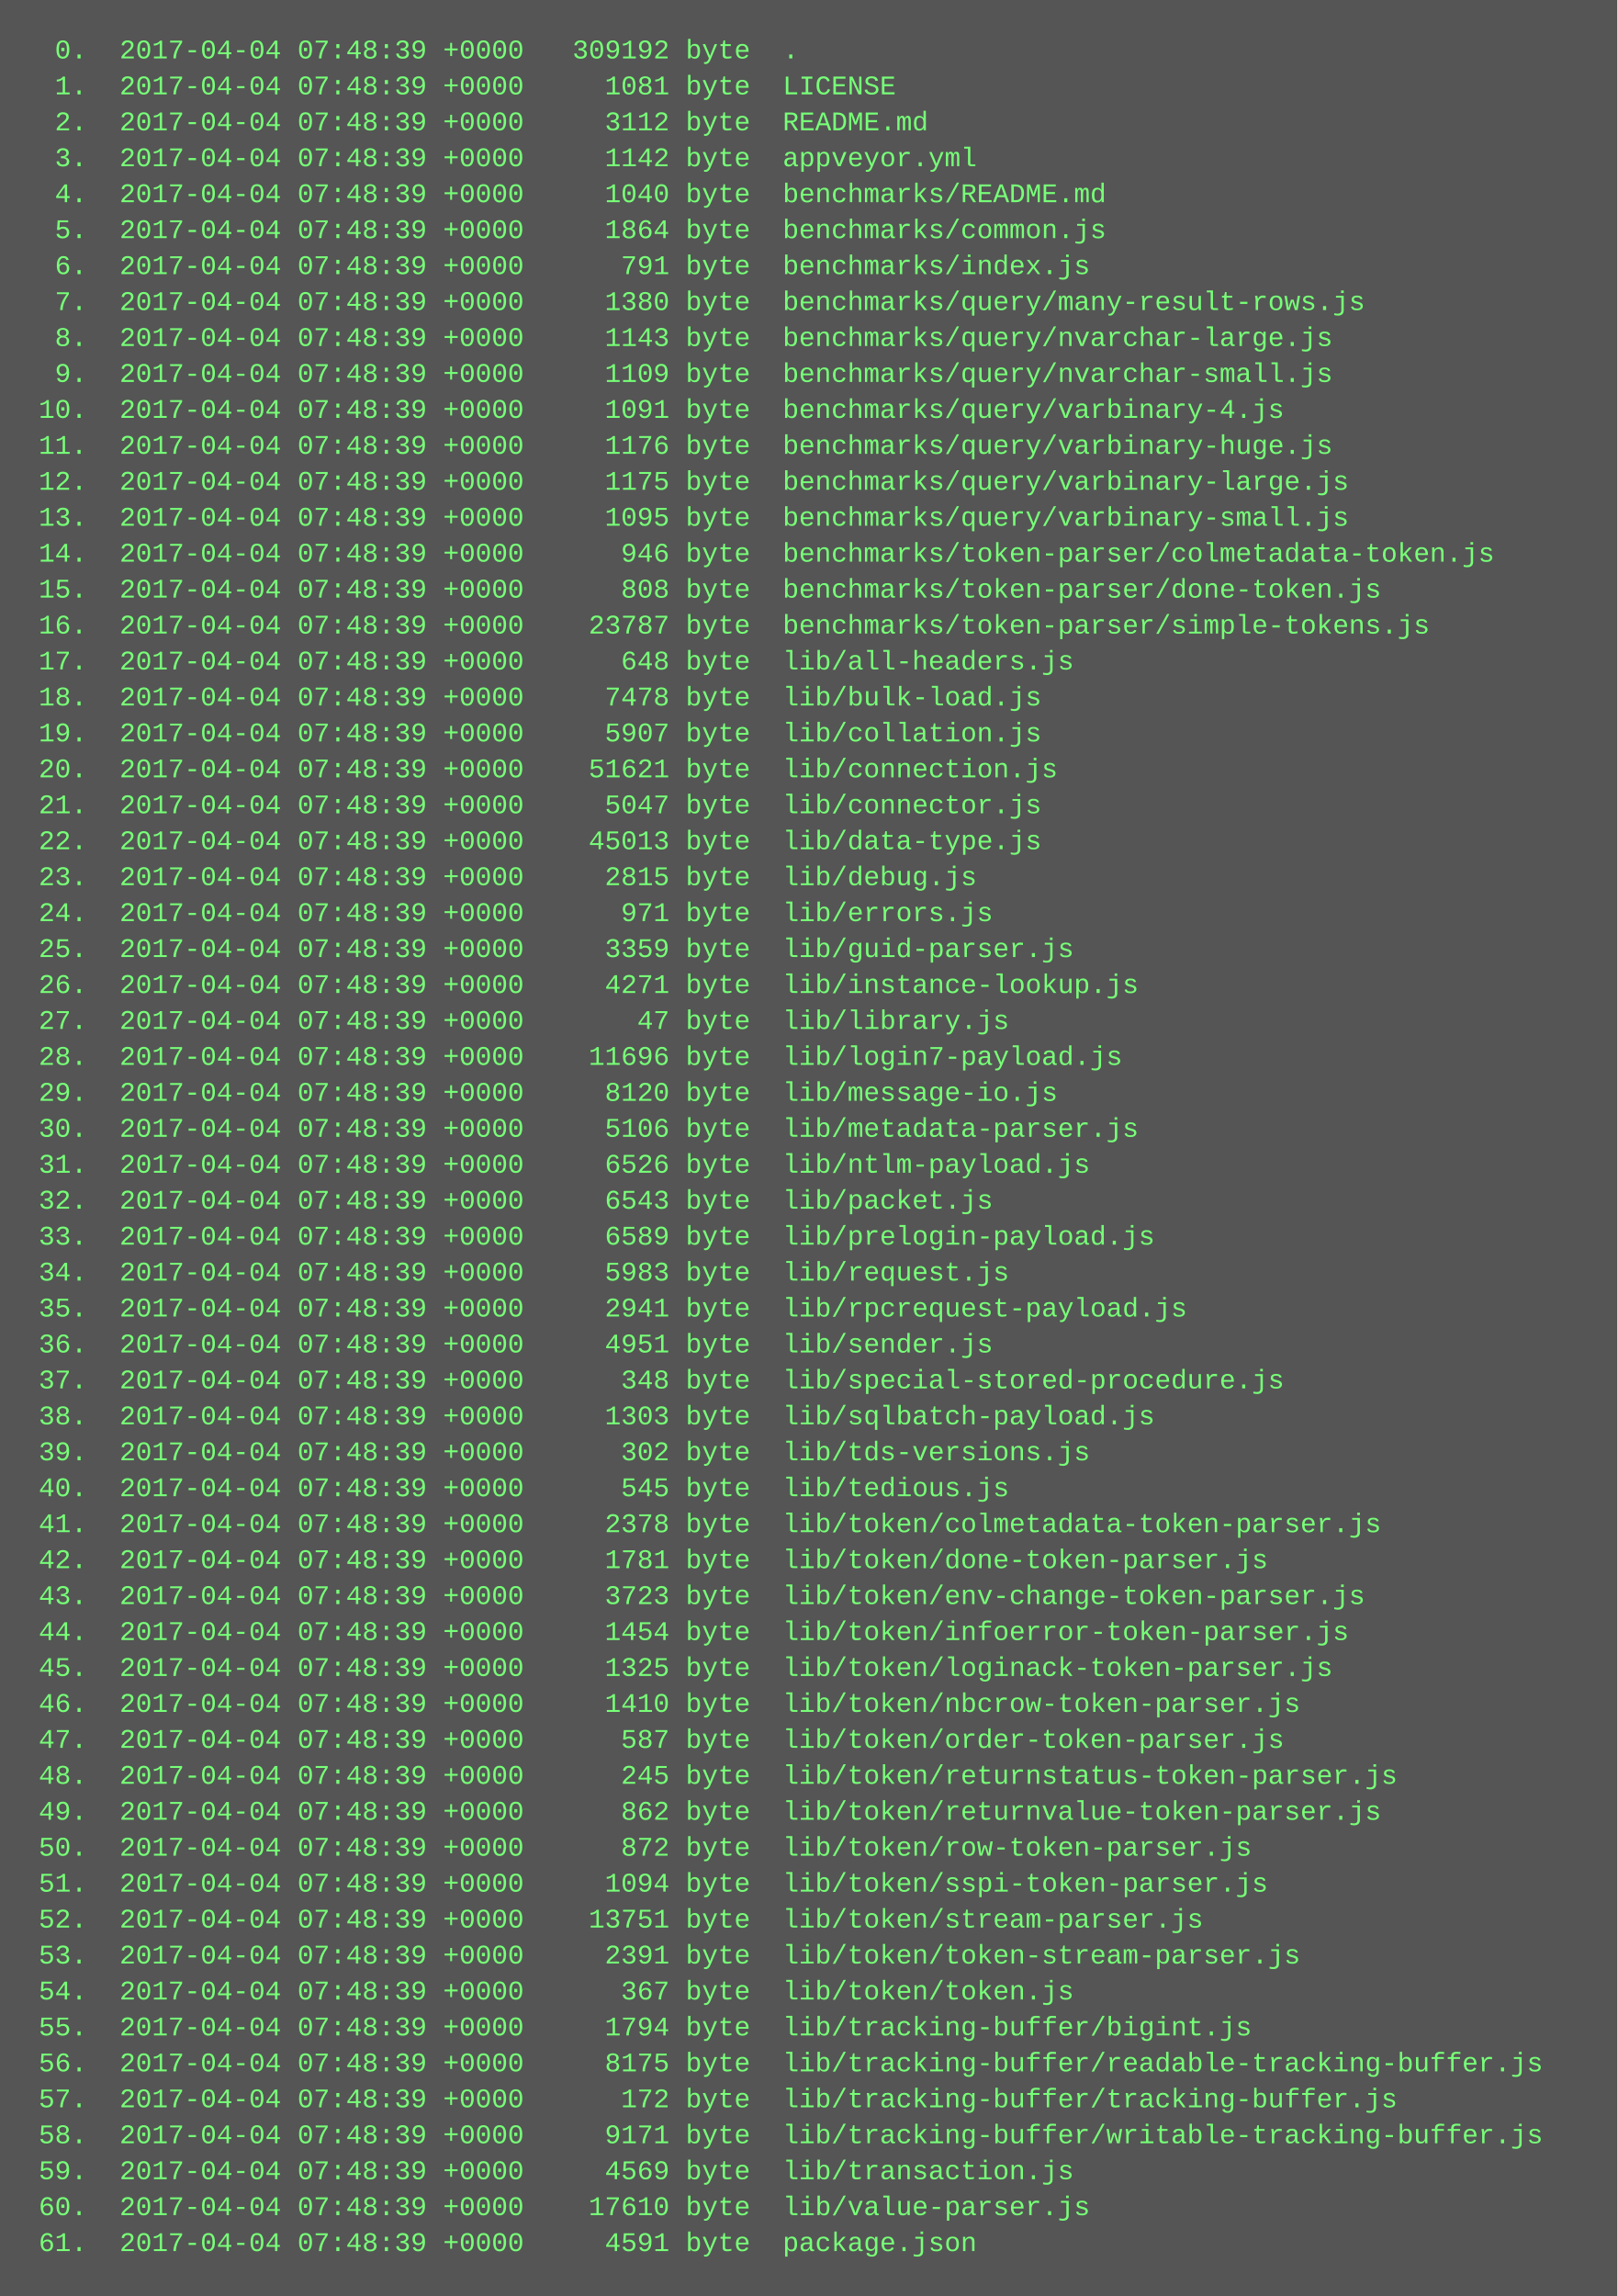
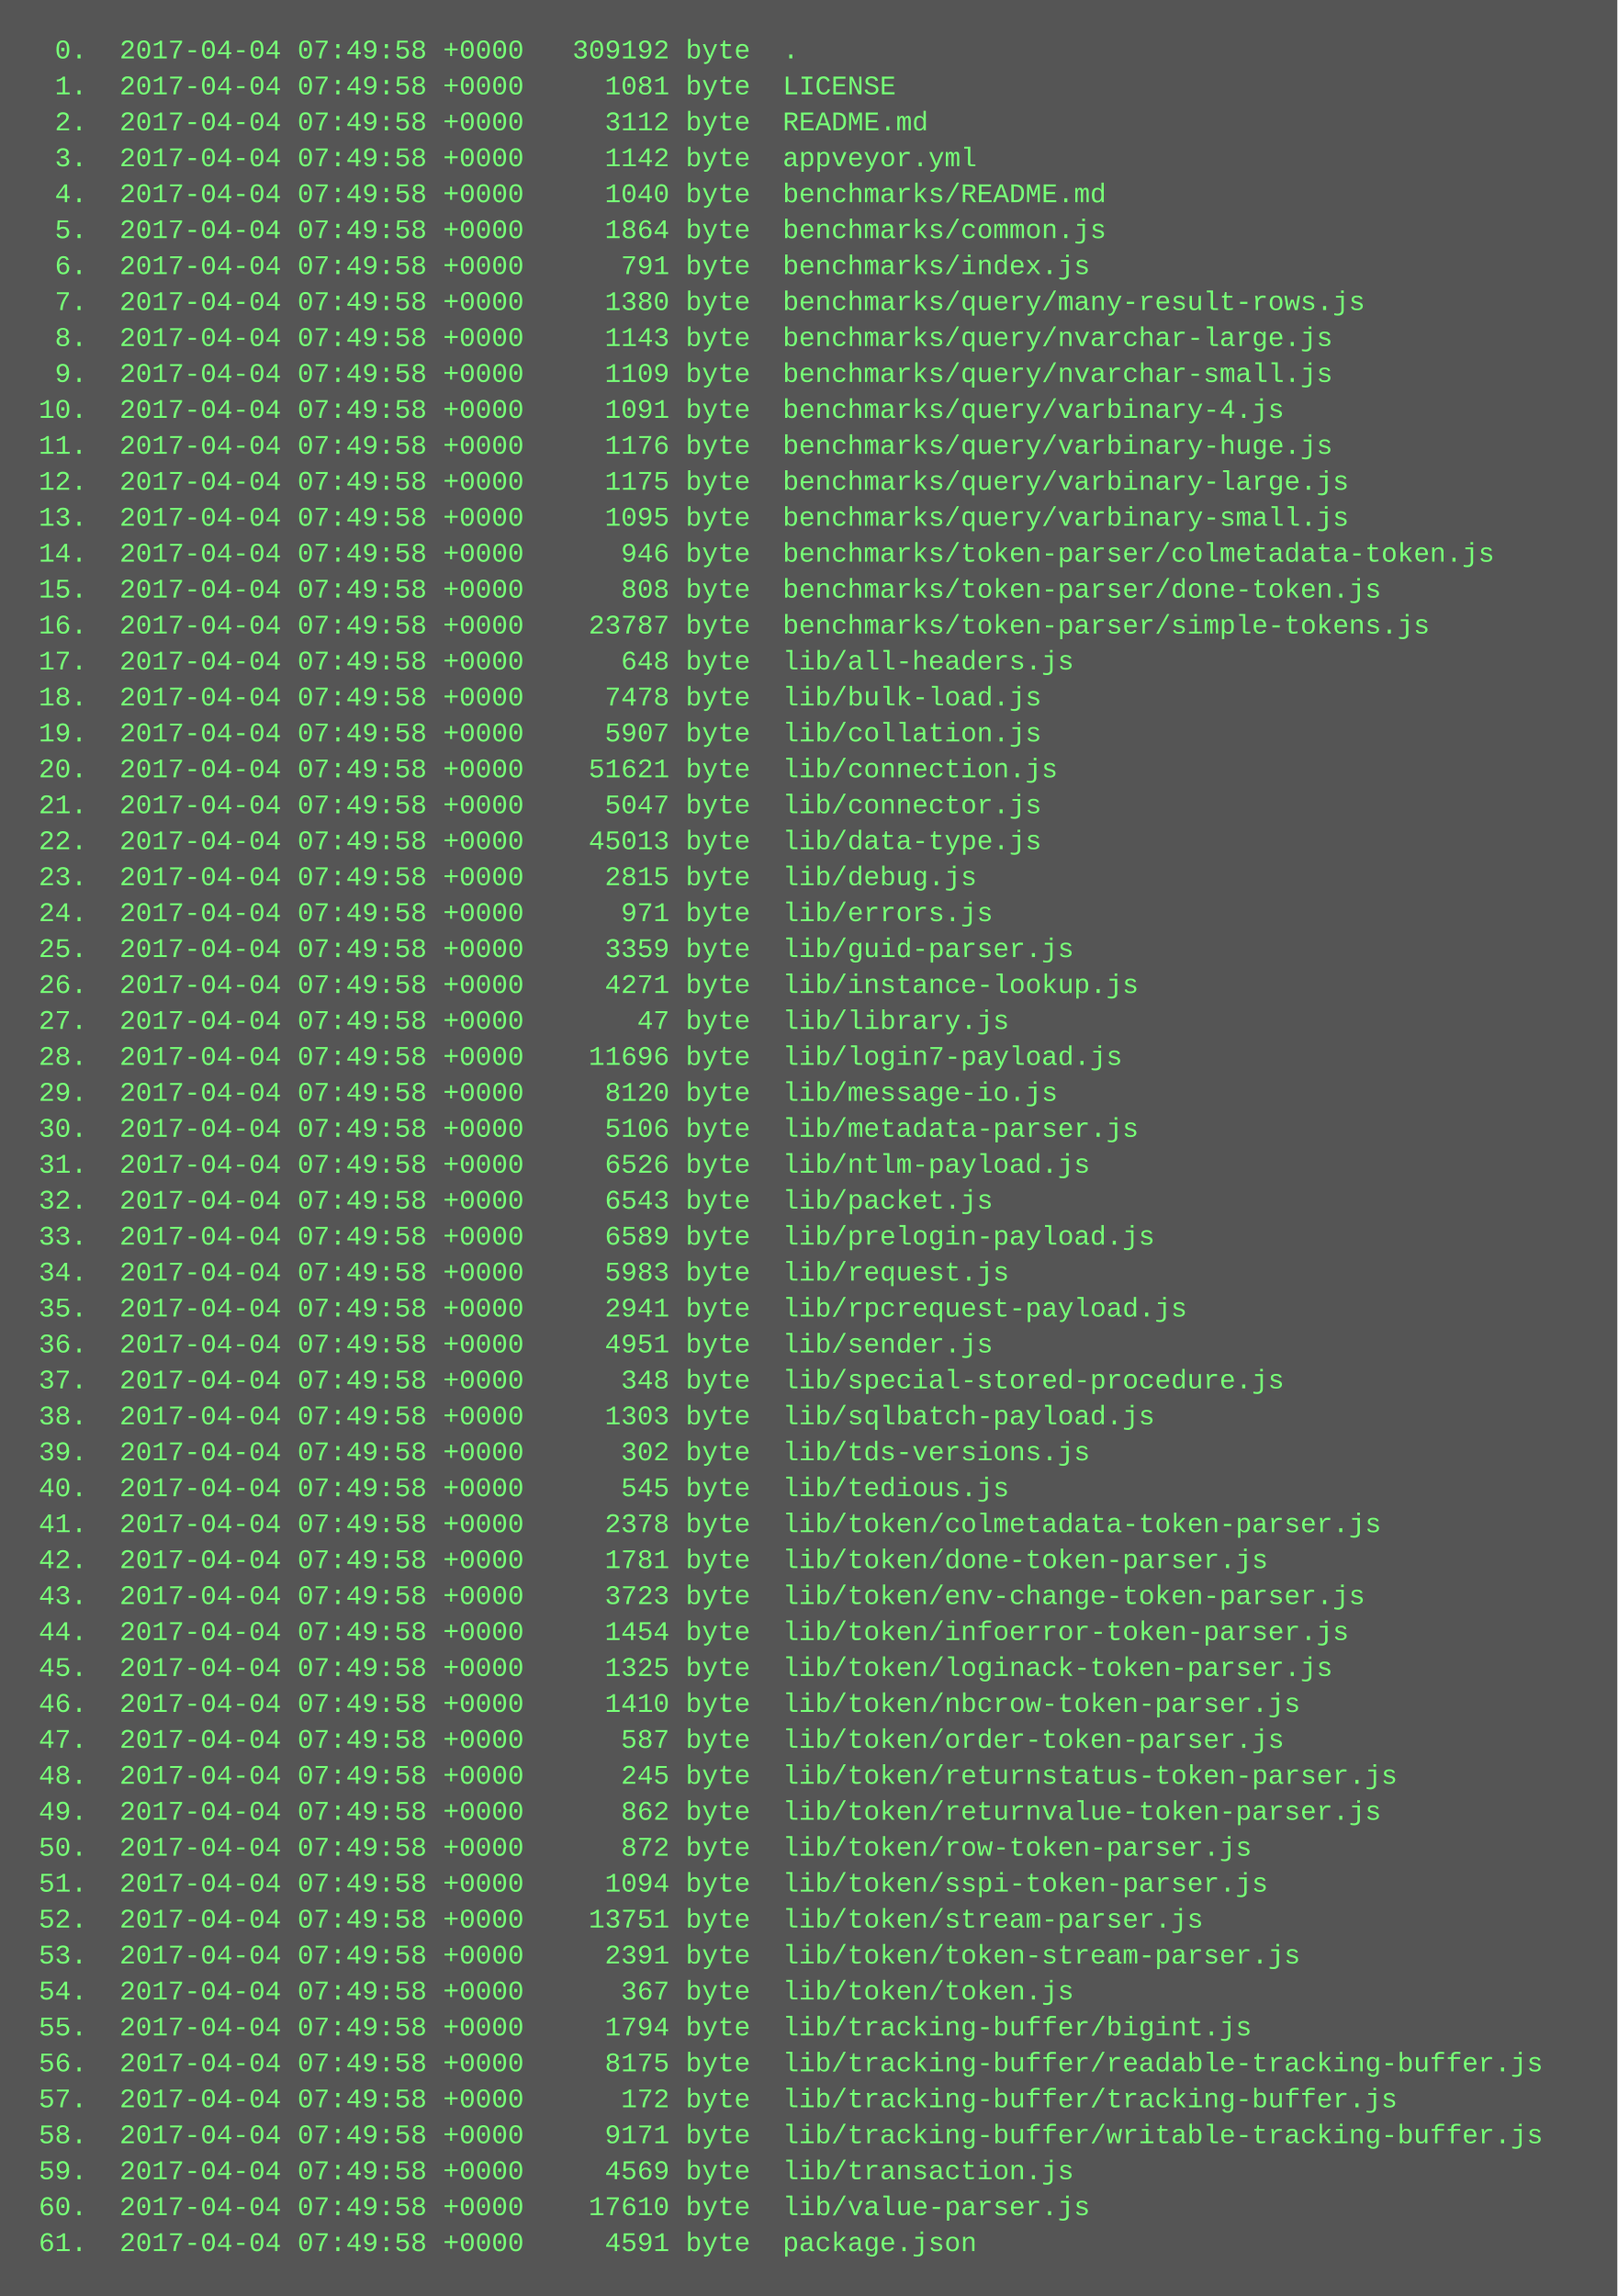
<svg xmlns="http://www.w3.org/2000/svg" height="1022" width="720">
  <rect height="1022" fill="#555" width="720" />
  <text fill="#7f7" font-family="Courier New" font-size="12" xml:space="preserve">
-     <tspan x="10" y="26">  0.  2017-04-04 07:48:39 +0000   309192 byte  .</tspan>
-     <tspan x="10" y="42">  1.  2017-04-04 07:48:39 +0000     1081 byte  LICENSE</tspan>
-     <tspan x="10" y="58">  2.  2017-04-04 07:48:39 +0000     3112 byte  README.md</tspan>
-     <tspan x="10" y="74">  3.  2017-04-04 07:48:39 +0000     1142 byte  appveyor.yml</tspan>
-     <tspan x="10" y="90">  4.  2017-04-04 07:48:39 +0000     1040 byte  benchmarks/README.md</tspan>
-     <tspan x="10" y="106">  5.  2017-04-04 07:48:39 +0000     1864 byte  benchmarks/common.js</tspan>
-     <tspan x="10" y="122">  6.  2017-04-04 07:48:39 +0000      791 byte  benchmarks/index.js</tspan>
-     <tspan x="10" y="138">  7.  2017-04-04 07:48:39 +0000     1380 byte  benchmarks/query/many-result-rows.js</tspan>
-     <tspan x="10" y="154">  8.  2017-04-04 07:48:39 +0000     1143 byte  benchmarks/query/nvarchar-large.js</tspan>
-     <tspan x="10" y="170">  9.  2017-04-04 07:48:39 +0000     1109 byte  benchmarks/query/nvarchar-small.js</tspan>
-     <tspan x="10" y="186"> 10.  2017-04-04 07:48:39 +0000     1091 byte  benchmarks/query/varbinary-4.js</tspan>
-     <tspan x="10" y="202"> 11.  2017-04-04 07:48:39 +0000     1176 byte  benchmarks/query/varbinary-huge.js</tspan>
-     <tspan x="10" y="218"> 12.  2017-04-04 07:48:39 +0000     1175 byte  benchmarks/query/varbinary-large.js</tspan>
-     <tspan x="10" y="234"> 13.  2017-04-04 07:48:39 +0000     1095 byte  benchmarks/query/varbinary-small.js</tspan>
-     <tspan x="10" y="250"> 14.  2017-04-04 07:48:39 +0000      946 byte  benchmarks/token-parser/colmetadata-token.js</tspan>
-     <tspan x="10" y="266"> 15.  2017-04-04 07:48:39 +0000      808 byte  benchmarks/token-parser/done-token.js</tspan>
-     <tspan x="10" y="282"> 16.  2017-04-04 07:48:39 +0000    23787 byte  benchmarks/token-parser/simple-tokens.js</tspan>
-     <tspan x="10" y="298"> 17.  2017-04-04 07:48:39 +0000      648 byte  lib/all-headers.js</tspan>
-     <tspan x="10" y="314"> 18.  2017-04-04 07:48:39 +0000     7478 byte  lib/bulk-load.js</tspan>
-     <tspan x="10" y="330"> 19.  2017-04-04 07:48:39 +0000     5907 byte  lib/collation.js</tspan>
-     <tspan x="10" y="346"> 20.  2017-04-04 07:48:39 +0000    51621 byte  lib/connection.js</tspan>
-     <tspan x="10" y="362"> 21.  2017-04-04 07:48:39 +0000     5047 byte  lib/connector.js</tspan>
-     <tspan x="10" y="378"> 22.  2017-04-04 07:48:39 +0000    45013 byte  lib/data-type.js</tspan>
-     <tspan x="10" y="394"> 23.  2017-04-04 07:48:39 +0000     2815 byte  lib/debug.js</tspan>
-     <tspan x="10" y="410"> 24.  2017-04-04 07:48:39 +0000      971 byte  lib/errors.js</tspan>
-     <tspan x="10" y="426"> 25.  2017-04-04 07:48:39 +0000     3359 byte  lib/guid-parser.js</tspan>
-     <tspan x="10" y="442"> 26.  2017-04-04 07:48:39 +0000     4271 byte  lib/instance-lookup.js</tspan>
-     <tspan x="10" y="458"> 27.  2017-04-04 07:48:39 +0000       47 byte  lib/library.js</tspan>
-     <tspan x="10" y="474"> 28.  2017-04-04 07:48:39 +0000    11696 byte  lib/login7-payload.js</tspan>
-     <tspan x="10" y="490"> 29.  2017-04-04 07:48:39 +0000     8120 byte  lib/message-io.js</tspan>
-     <tspan x="10" y="506"> 30.  2017-04-04 07:48:39 +0000     5106 byte  lib/metadata-parser.js</tspan>
-     <tspan x="10" y="522"> 31.  2017-04-04 07:48:39 +0000     6526 byte  lib/ntlm-payload.js</tspan>
-     <tspan x="10" y="538"> 32.  2017-04-04 07:48:39 +0000     6543 byte  lib/packet.js</tspan>
-     <tspan x="10" y="554"> 33.  2017-04-04 07:48:39 +0000     6589 byte  lib/prelogin-payload.js</tspan>
-     <tspan x="10" y="570"> 34.  2017-04-04 07:48:39 +0000     5983 byte  lib/request.js</tspan>
-     <tspan x="10" y="586"> 35.  2017-04-04 07:48:39 +0000     2941 byte  lib/rpcrequest-payload.js</tspan>
-     <tspan x="10" y="602"> 36.  2017-04-04 07:48:39 +0000     4951 byte  lib/sender.js</tspan>
-     <tspan x="10" y="618"> 37.  2017-04-04 07:48:39 +0000      348 byte  lib/special-stored-procedure.js</tspan>
-     <tspan x="10" y="634"> 38.  2017-04-04 07:48:39 +0000     1303 byte  lib/sqlbatch-payload.js</tspan>
-     <tspan x="10" y="650"> 39.  2017-04-04 07:48:39 +0000      302 byte  lib/tds-versions.js</tspan>
-     <tspan x="10" y="666"> 40.  2017-04-04 07:48:39 +0000      545 byte  lib/tedious.js</tspan>
-     <tspan x="10" y="682"> 41.  2017-04-04 07:48:39 +0000     2378 byte  lib/token/colmetadata-token-parser.js</tspan>
-     <tspan x="10" y="698"> 42.  2017-04-04 07:48:39 +0000     1781 byte  lib/token/done-token-parser.js</tspan>
-     <tspan x="10" y="714"> 43.  2017-04-04 07:48:39 +0000     3723 byte  lib/token/env-change-token-parser.js</tspan>
-     <tspan x="10" y="730"> 44.  2017-04-04 07:48:39 +0000     1454 byte  lib/token/infoerror-token-parser.js</tspan>
-     <tspan x="10" y="746"> 45.  2017-04-04 07:48:39 +0000     1325 byte  lib/token/loginack-token-parser.js</tspan>
-     <tspan x="10" y="762"> 46.  2017-04-04 07:48:39 +0000     1410 byte  lib/token/nbcrow-token-parser.js</tspan>
-     <tspan x="10" y="778"> 47.  2017-04-04 07:48:39 +0000      587 byte  lib/token/order-token-parser.js</tspan>
-     <tspan x="10" y="794"> 48.  2017-04-04 07:48:39 +0000      245 byte  lib/token/returnstatus-token-parser.js</tspan>
-     <tspan x="10" y="810"> 49.  2017-04-04 07:48:39 +0000      862 byte  lib/token/returnvalue-token-parser.js</tspan>
-     <tspan x="10" y="826"> 50.  2017-04-04 07:48:39 +0000      872 byte  lib/token/row-token-parser.js</tspan>
-     <tspan x="10" y="842"> 51.  2017-04-04 07:48:39 +0000     1094 byte  lib/token/sspi-token-parser.js</tspan>
-     <tspan x="10" y="858"> 52.  2017-04-04 07:48:39 +0000    13751 byte  lib/token/stream-parser.js</tspan>
-     <tspan x="10" y="874"> 53.  2017-04-04 07:48:39 +0000     2391 byte  lib/token/token-stream-parser.js</tspan>
-     <tspan x="10" y="890"> 54.  2017-04-04 07:48:39 +0000      367 byte  lib/token/token.js</tspan>
-     <tspan x="10" y="906"> 55.  2017-04-04 07:48:39 +0000     1794 byte  lib/tracking-buffer/bigint.js</tspan>
-     <tspan x="10" y="922"> 56.  2017-04-04 07:48:39 +0000     8175 byte  lib/tracking-buffer/readable-tracking-buffer.js</tspan>
-     <tspan x="10" y="938"> 57.  2017-04-04 07:48:39 +0000      172 byte  lib/tracking-buffer/tracking-buffer.js</tspan>
-     <tspan x="10" y="954"> 58.  2017-04-04 07:48:39 +0000     9171 byte  lib/tracking-buffer/writable-tracking-buffer.js</tspan>
-     <tspan x="10" y="970"> 59.  2017-04-04 07:48:39 +0000     4569 byte  lib/transaction.js</tspan>
-     <tspan x="10" y="986"> 60.  2017-04-04 07:48:39 +0000    17610 byte  lib/value-parser.js</tspan>
-     <tspan x="10" y="1002"> 61.  2017-04-04 07:48:39 +0000     4591 byte  package.json</tspan>
+     <tspan x="10" y="26">  0.  2017-04-04 07:49:58 +0000   309192 byte  .</tspan>
+     <tspan x="10" y="42">  1.  2017-04-04 07:49:58 +0000     1081 byte  LICENSE</tspan>
+     <tspan x="10" y="58">  2.  2017-04-04 07:49:58 +0000     3112 byte  README.md</tspan>
+     <tspan x="10" y="74">  3.  2017-04-04 07:49:58 +0000     1142 byte  appveyor.yml</tspan>
+     <tspan x="10" y="90">  4.  2017-04-04 07:49:58 +0000     1040 byte  benchmarks/README.md</tspan>
+     <tspan x="10" y="106">  5.  2017-04-04 07:49:58 +0000     1864 byte  benchmarks/common.js</tspan>
+     <tspan x="10" y="122">  6.  2017-04-04 07:49:58 +0000      791 byte  benchmarks/index.js</tspan>
+     <tspan x="10" y="138">  7.  2017-04-04 07:49:58 +0000     1380 byte  benchmarks/query/many-result-rows.js</tspan>
+     <tspan x="10" y="154">  8.  2017-04-04 07:49:58 +0000     1143 byte  benchmarks/query/nvarchar-large.js</tspan>
+     <tspan x="10" y="170">  9.  2017-04-04 07:49:58 +0000     1109 byte  benchmarks/query/nvarchar-small.js</tspan>
+     <tspan x="10" y="186"> 10.  2017-04-04 07:49:58 +0000     1091 byte  benchmarks/query/varbinary-4.js</tspan>
+     <tspan x="10" y="202"> 11.  2017-04-04 07:49:58 +0000     1176 byte  benchmarks/query/varbinary-huge.js</tspan>
+     <tspan x="10" y="218"> 12.  2017-04-04 07:49:58 +0000     1175 byte  benchmarks/query/varbinary-large.js</tspan>
+     <tspan x="10" y="234"> 13.  2017-04-04 07:49:58 +0000     1095 byte  benchmarks/query/varbinary-small.js</tspan>
+     <tspan x="10" y="250"> 14.  2017-04-04 07:49:58 +0000      946 byte  benchmarks/token-parser/colmetadata-token.js</tspan>
+     <tspan x="10" y="266"> 15.  2017-04-04 07:49:58 +0000      808 byte  benchmarks/token-parser/done-token.js</tspan>
+     <tspan x="10" y="282"> 16.  2017-04-04 07:49:58 +0000    23787 byte  benchmarks/token-parser/simple-tokens.js</tspan>
+     <tspan x="10" y="298"> 17.  2017-04-04 07:49:58 +0000      648 byte  lib/all-headers.js</tspan>
+     <tspan x="10" y="314"> 18.  2017-04-04 07:49:58 +0000     7478 byte  lib/bulk-load.js</tspan>
+     <tspan x="10" y="330"> 19.  2017-04-04 07:49:58 +0000     5907 byte  lib/collation.js</tspan>
+     <tspan x="10" y="346"> 20.  2017-04-04 07:49:58 +0000    51621 byte  lib/connection.js</tspan>
+     <tspan x="10" y="362"> 21.  2017-04-04 07:49:58 +0000     5047 byte  lib/connector.js</tspan>
+     <tspan x="10" y="378"> 22.  2017-04-04 07:49:58 +0000    45013 byte  lib/data-type.js</tspan>
+     <tspan x="10" y="394"> 23.  2017-04-04 07:49:58 +0000     2815 byte  lib/debug.js</tspan>
+     <tspan x="10" y="410"> 24.  2017-04-04 07:49:58 +0000      971 byte  lib/errors.js</tspan>
+     <tspan x="10" y="426"> 25.  2017-04-04 07:49:58 +0000     3359 byte  lib/guid-parser.js</tspan>
+     <tspan x="10" y="442"> 26.  2017-04-04 07:49:58 +0000     4271 byte  lib/instance-lookup.js</tspan>
+     <tspan x="10" y="458"> 27.  2017-04-04 07:49:58 +0000       47 byte  lib/library.js</tspan>
+     <tspan x="10" y="474"> 28.  2017-04-04 07:49:58 +0000    11696 byte  lib/login7-payload.js</tspan>
+     <tspan x="10" y="490"> 29.  2017-04-04 07:49:58 +0000     8120 byte  lib/message-io.js</tspan>
+     <tspan x="10" y="506"> 30.  2017-04-04 07:49:58 +0000     5106 byte  lib/metadata-parser.js</tspan>
+     <tspan x="10" y="522"> 31.  2017-04-04 07:49:58 +0000     6526 byte  lib/ntlm-payload.js</tspan>
+     <tspan x="10" y="538"> 32.  2017-04-04 07:49:58 +0000     6543 byte  lib/packet.js</tspan>
+     <tspan x="10" y="554"> 33.  2017-04-04 07:49:58 +0000     6589 byte  lib/prelogin-payload.js</tspan>
+     <tspan x="10" y="570"> 34.  2017-04-04 07:49:58 +0000     5983 byte  lib/request.js</tspan>
+     <tspan x="10" y="586"> 35.  2017-04-04 07:49:58 +0000     2941 byte  lib/rpcrequest-payload.js</tspan>
+     <tspan x="10" y="602"> 36.  2017-04-04 07:49:58 +0000     4951 byte  lib/sender.js</tspan>
+     <tspan x="10" y="618"> 37.  2017-04-04 07:49:58 +0000      348 byte  lib/special-stored-procedure.js</tspan>
+     <tspan x="10" y="634"> 38.  2017-04-04 07:49:58 +0000     1303 byte  lib/sqlbatch-payload.js</tspan>
+     <tspan x="10" y="650"> 39.  2017-04-04 07:49:58 +0000      302 byte  lib/tds-versions.js</tspan>
+     <tspan x="10" y="666"> 40.  2017-04-04 07:49:58 +0000      545 byte  lib/tedious.js</tspan>
+     <tspan x="10" y="682"> 41.  2017-04-04 07:49:58 +0000     2378 byte  lib/token/colmetadata-token-parser.js</tspan>
+     <tspan x="10" y="698"> 42.  2017-04-04 07:49:58 +0000     1781 byte  lib/token/done-token-parser.js</tspan>
+     <tspan x="10" y="714"> 43.  2017-04-04 07:49:58 +0000     3723 byte  lib/token/env-change-token-parser.js</tspan>
+     <tspan x="10" y="730"> 44.  2017-04-04 07:49:58 +0000     1454 byte  lib/token/infoerror-token-parser.js</tspan>
+     <tspan x="10" y="746"> 45.  2017-04-04 07:49:58 +0000     1325 byte  lib/token/loginack-token-parser.js</tspan>
+     <tspan x="10" y="762"> 46.  2017-04-04 07:49:58 +0000     1410 byte  lib/token/nbcrow-token-parser.js</tspan>
+     <tspan x="10" y="778"> 47.  2017-04-04 07:49:58 +0000      587 byte  lib/token/order-token-parser.js</tspan>
+     <tspan x="10" y="794"> 48.  2017-04-04 07:49:58 +0000      245 byte  lib/token/returnstatus-token-parser.js</tspan>
+     <tspan x="10" y="810"> 49.  2017-04-04 07:49:58 +0000      862 byte  lib/token/returnvalue-token-parser.js</tspan>
+     <tspan x="10" y="826"> 50.  2017-04-04 07:49:58 +0000      872 byte  lib/token/row-token-parser.js</tspan>
+     <tspan x="10" y="842"> 51.  2017-04-04 07:49:58 +0000     1094 byte  lib/token/sspi-token-parser.js</tspan>
+     <tspan x="10" y="858"> 52.  2017-04-04 07:49:58 +0000    13751 byte  lib/token/stream-parser.js</tspan>
+     <tspan x="10" y="874"> 53.  2017-04-04 07:49:58 +0000     2391 byte  lib/token/token-stream-parser.js</tspan>
+     <tspan x="10" y="890"> 54.  2017-04-04 07:49:58 +0000      367 byte  lib/token/token.js</tspan>
+     <tspan x="10" y="906"> 55.  2017-04-04 07:49:58 +0000     1794 byte  lib/tracking-buffer/bigint.js</tspan>
+     <tspan x="10" y="922"> 56.  2017-04-04 07:49:58 +0000     8175 byte  lib/tracking-buffer/readable-tracking-buffer.js</tspan>
+     <tspan x="10" y="938"> 57.  2017-04-04 07:49:58 +0000      172 byte  lib/tracking-buffer/tracking-buffer.js</tspan>
+     <tspan x="10" y="954"> 58.  2017-04-04 07:49:58 +0000     9171 byte  lib/tracking-buffer/writable-tracking-buffer.js</tspan>
+     <tspan x="10" y="970"> 59.  2017-04-04 07:49:58 +0000     4569 byte  lib/transaction.js</tspan>
+     <tspan x="10" y="986"> 60.  2017-04-04 07:49:58 +0000    17610 byte  lib/value-parser.js</tspan>
+     <tspan x="10" y="1002"> 61.  2017-04-04 07:49:58 +0000     4591 byte  package.json</tspan>
  </text>
</svg>
